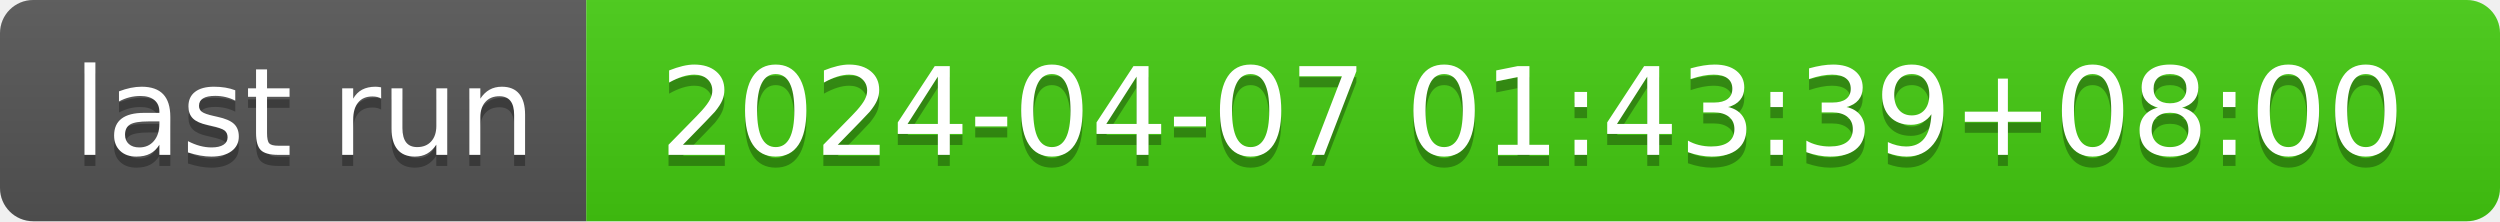
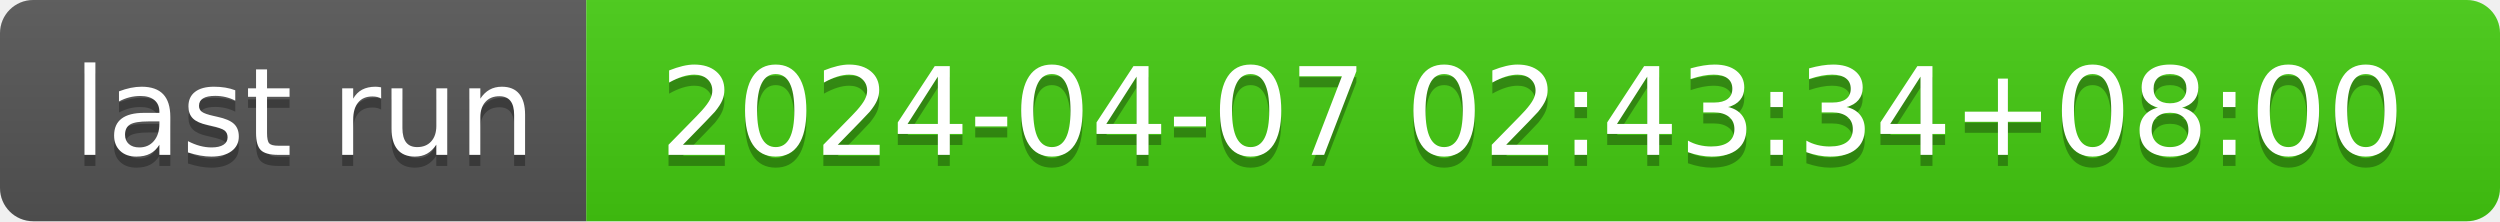
- <svg xmlns="http://www.w3.org/2000/svg" width="226" height="20" role="img" aria-label="last run: 2024-04-07 01:43:39+08:00">
+ <svg xmlns="http://www.w3.org/2000/svg" width="226" height="20" role="img" aria-label="last run: 2024-04-07 02:43:34+08:00">
  <linearGradient id="s" x2="0" y2="100%">
    <stop offset="0" stop-color="#bbb" stop-opacity=".1" />
    <stop offset="1" stop-opacity=".1" />
  </linearGradient>
  <clipPath id="r">
    <rect width="226" height="20" rx="3" fill="#fff" />
  </clipPath>
  <g clip-path="url(#r)">
    <rect width="53" height="20" fill="#555" />
    <rect x="53" width="173" height="20" fill="#4c1" />
    <rect width="226" height="20" fill="url(#s)" />
  </g>
  <g fill="#fff" text-anchor="middle" font-family="Verdana,Geneva,DejaVu Sans,sans-serif" text-rendering="geometricPrecision" font-size="110">
    <text aria-hidden="true" x="275" y="150" fill="#010101" fill-opacity=".3" transform="scale(.1)" textLength="430">last run</text>
    <text x="275" y="140" transform="scale(.1)" fill="#fff" textLength="430">last run</text>
-     <text aria-hidden="true" x="1385" y="150" fill="#010101" fill-opacity=".3" transform="scale(.1)" textLength="1630">2024-04-07 01:43:39+08:00</text>
-     <text x="1385" y="140" transform="scale(.1)" fill="#fff" textLength="1630">2024-04-07 01:43:39+08:00</text>
+     <text aria-hidden="true" x="1385" y="150" fill="#010101" fill-opacity=".3" transform="scale(.1)" textLength="1630">2024-04-07 02:43:34+08:00</text>
+     <text x="1385" y="140" transform="scale(.1)" fill="#fff" textLength="1630">2024-04-07 02:43:34+08:00</text>
  </g>
</svg>
